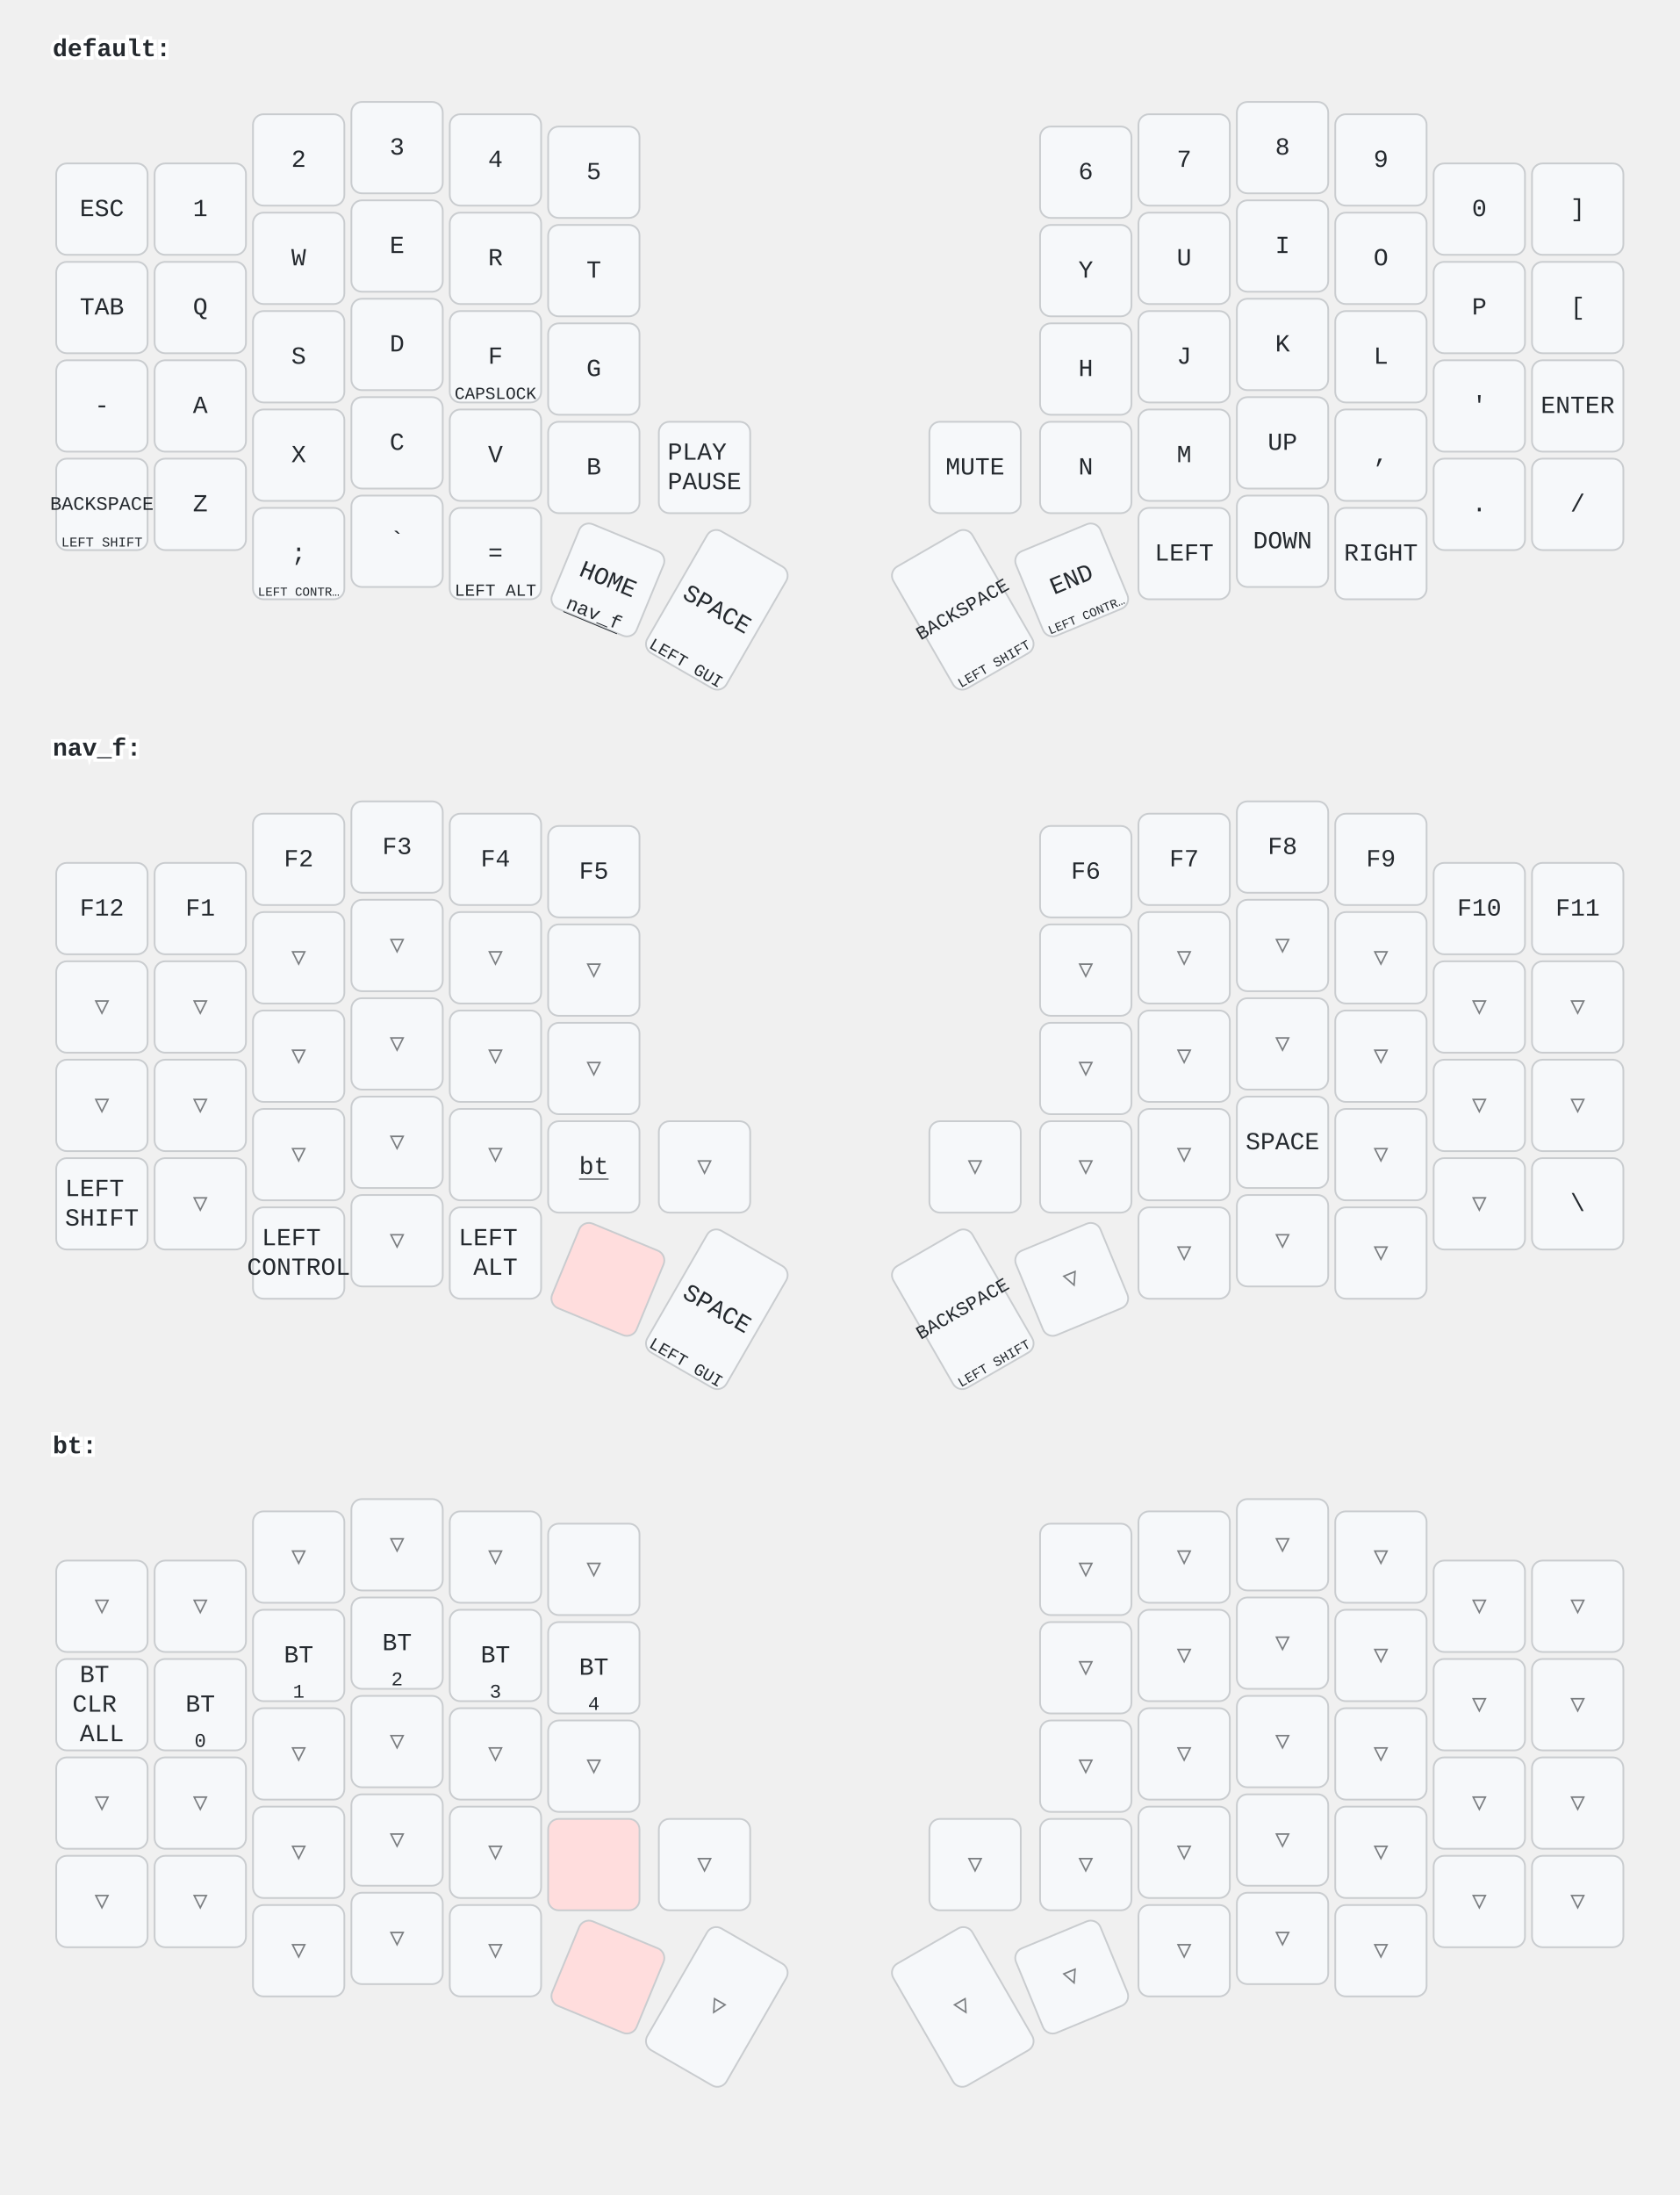
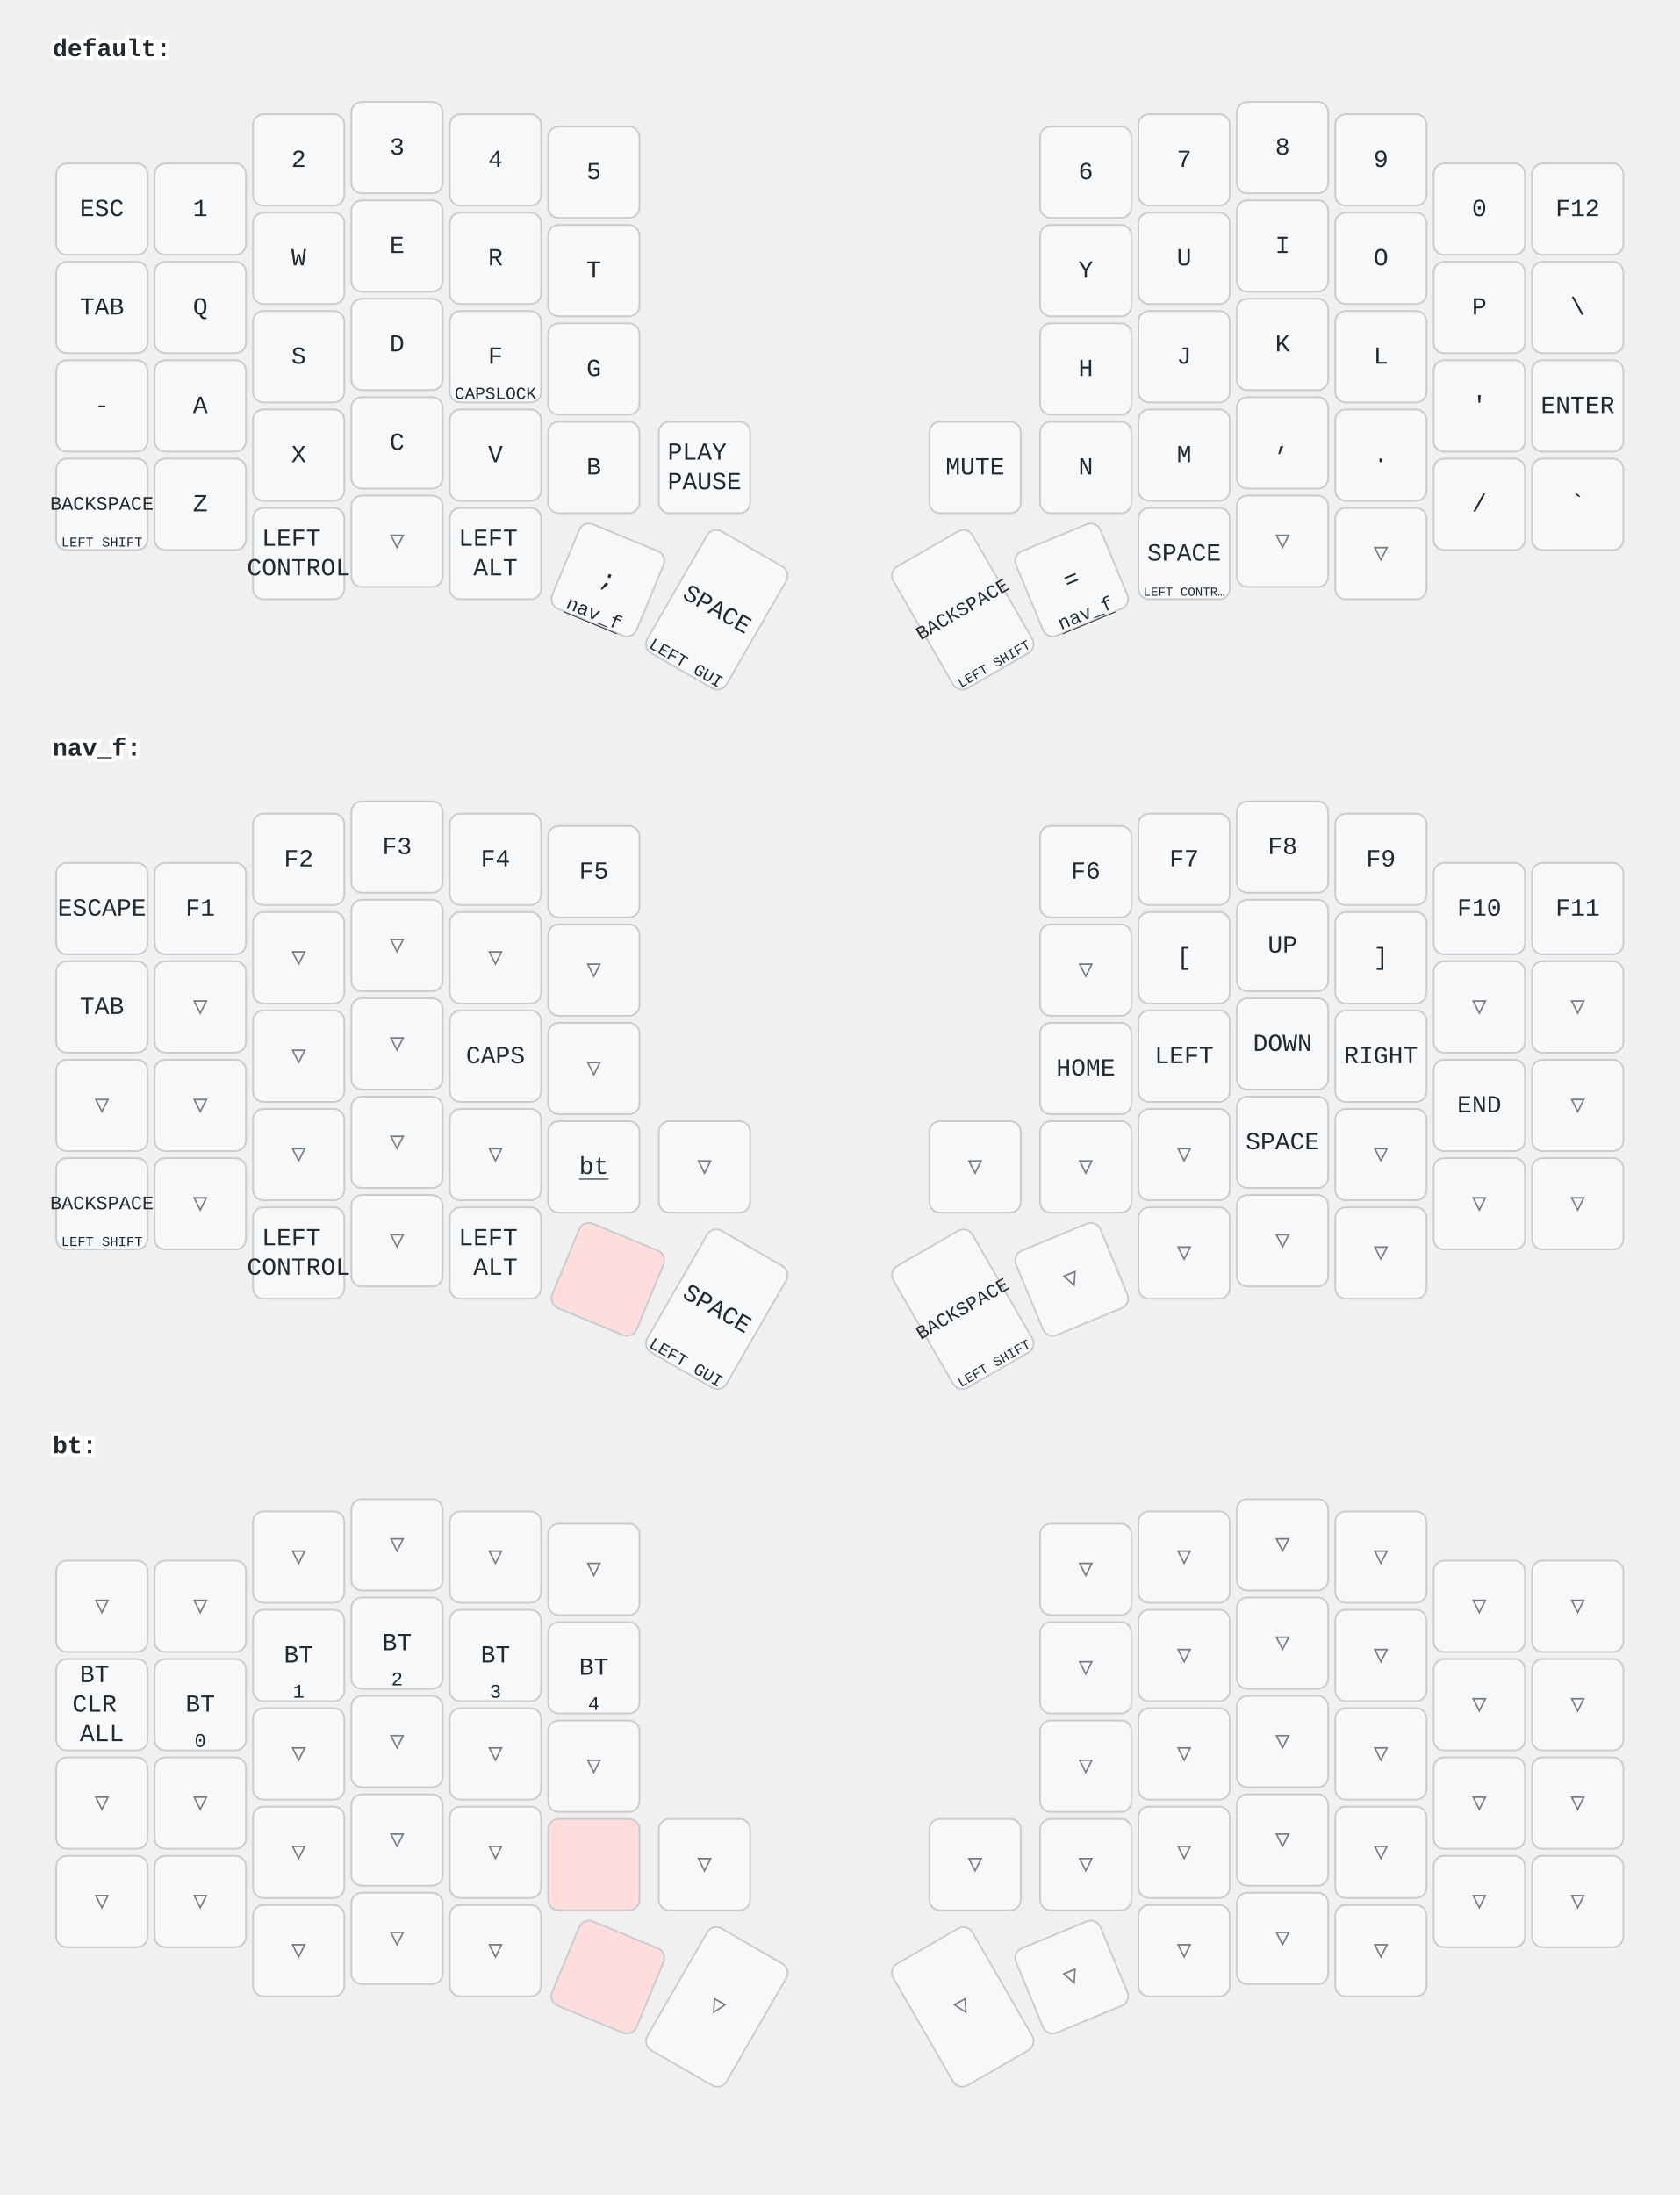
<svg xmlns="http://www.w3.org/2000/svg" width="956" height="1249" viewBox="0 0 956 1249" class="keymap">
  <style>/* inherit to force styles through use tags */
svg path {
    fill: inherit;
}

/* font and background color specifications */
svg.keymap {
    font-family: SFMono-Regular,Consolas,Liberation Mono,Menlo,monospace;
    font-size: 14px;
    font-kerning: normal;
    text-rendering: optimizeLegibility;
    fill: #24292e;
}

/* default key styling */
rect.key {
    fill: #f6f8fa;
}

rect.key, rect.combo {
    stroke: #c9cccf;
    stroke-width: 1;
}

/* default key side styling, only used is draw_key_sides is set */
rect.side {
    filter: brightness(90%);
}

/* color accent for combo boxes */
rect.combo, rect.combo-separate {
    fill: #cdf;
}

/* color accent for held keys */
rect.held, rect.combo.held {
    fill: #fdd;
}

/* color accent for ghost (optional) keys */
rect.ghost, rect.combo.ghost {
    stroke-dasharray: 4, 4;
    stroke-width: 2;
}

text {
    text-anchor: middle;
    dominant-baseline: middle;
}

/* styling for layer labels */
text.label {
    font-weight: bold;
    text-anchor: start;
    stroke: white;
    stroke-width: 4;
    paint-order: stroke;
}

/* styling for optional footer */
text.footer {
    text-anchor: end;
    dominant-baseline: auto;
    stroke: white;
    stroke-width: 4;
    paint-order: stroke;
}

/* styling for combo tap, and key non-tap label text */
text.combo, text.hold, text.shifted, text.left, text.right {
    font-size: 11px;
}

text.hold {
    text-anchor: middle;
    dominant-baseline: auto;
}

text.shifted {
    text-anchor: middle;
    dominant-baseline: hanging;
}

text.left {
    text-anchor: start;
}

text.right {
    text-anchor: end;
}

text.layer-activator {
    text-decoration: underline;
}

/* styling for hold/shifted label text in combo box */
text.combo.hold, text.combo.shifted, text.combo.left, text.combo.right {
    font-size: 8px;
}

/* lighter symbol for transparent keys */
text.trans {
    fill: #7b7e81;
}

/* styling for combo dendrons */
path.combo {
    stroke-width: 1;
    stroke: gray;
    fill: none;
}

/* Start Tabler Icons Cleanup */
/* cannot use height/width with glyphs */
.icon-tabler &gt; path {
    fill: inherit;
    stroke: inherit;
    stroke-width: 2;
}
/* hide tabler's default box */
.icon-tabler &gt; path[stroke="none"][fill="none"] {
    visibility: hidden;
}
/* End Tabler Icons Cleanup */
</style>
  <g transform="translate(30, 0)" class="layer-default">
    <text x="0" y="28" class="label" id="default">default:</text>
    <g transform="translate(0, 56)">
      <g transform="translate(28, 63)" class="key keypos-0">
        <rect rx="6" ry="6" x="-26" y="-26" width="52" height="52" class="key" />
        <text x="0" y="0" class="key tap">ESC</text>
      </g>
      <g transform="translate(84, 63)" class="key keypos-1">
        <rect rx="6" ry="6" x="-26" y="-26" width="52" height="52" class="key" />
        <text x="0" y="0" class="key tap">1</text>
      </g>
      <g transform="translate(140, 35)" class="key keypos-2">
        <rect rx="6" ry="6" x="-26" y="-26" width="52" height="52" class="key" />
        <text x="0" y="0" class="key tap">2</text>
      </g>
      <g transform="translate(196, 28)" class="key keypos-3">
        <rect rx="6" ry="6" x="-26" y="-26" width="52" height="52" class="key" />
        <text x="0" y="0" class="key tap">3</text>
      </g>
      <g transform="translate(252, 35)" class="key keypos-4">
        <rect rx="6" ry="6" x="-26" y="-26" width="52" height="52" class="key" />
        <text x="0" y="0" class="key tap">4</text>
      </g>
      <g transform="translate(308, 42)" class="key keypos-5">
        <rect rx="6" ry="6" x="-26" y="-26" width="52" height="52" class="key" />
        <text x="0" y="0" class="key tap">5</text>
      </g>
      <g transform="translate(588, 42)" class="key keypos-6">
        <rect rx="6" ry="6" x="-26" y="-26" width="52" height="52" class="key" />
        <text x="0" y="0" class="key tap">6</text>
      </g>
      <g transform="translate(644, 35)" class="key keypos-7">
        <rect rx="6" ry="6" x="-26" y="-26" width="52" height="52" class="key" />
        <text x="0" y="0" class="key tap">7</text>
      </g>
      <g transform="translate(700, 28)" class="key keypos-8">
        <rect rx="6" ry="6" x="-26" y="-26" width="52" height="52" class="key" />
        <text x="0" y="0" class="key tap">8</text>
      </g>
      <g transform="translate(756, 35)" class="key keypos-9">
        <rect rx="6" ry="6" x="-26" y="-26" width="52" height="52" class="key" />
        <text x="0" y="0" class="key tap">9</text>
      </g>
      <g transform="translate(812, 63)" class="key keypos-10">
        <rect rx="6" ry="6" x="-26" y="-26" width="52" height="52" class="key" />
        <text x="0" y="0" class="key tap">0</text>
      </g>
      <g transform="translate(868, 63)" class="key keypos-11">
        <rect rx="6" ry="6" x="-26" y="-26" width="52" height="52" class="key" />
-         <text x="0" y="0" class="key tap">]</text>
+         <text x="0" y="0" class="key tap">F12</text>
      </g>
      <g transform="translate(28, 119)" class="key keypos-12">
        <rect rx="6" ry="6" x="-26" y="-26" width="52" height="52" class="key" />
        <text x="0" y="0" class="key tap">TAB</text>
      </g>
      <g transform="translate(84, 119)" class="key keypos-13">
        <rect rx="6" ry="6" x="-26" y="-26" width="52" height="52" class="key" />
        <text x="0" y="0" class="key tap">Q</text>
      </g>
      <g transform="translate(140, 91)" class="key keypos-14">
        <rect rx="6" ry="6" x="-26" y="-26" width="52" height="52" class="key" />
        <text x="0" y="0" class="key tap">W</text>
      </g>
      <g transform="translate(196, 84)" class="key keypos-15">
        <rect rx="6" ry="6" x="-26" y="-26" width="52" height="52" class="key" />
        <text x="0" y="0" class="key tap">E</text>
      </g>
      <g transform="translate(252, 91)" class="key keypos-16">
        <rect rx="6" ry="6" x="-26" y="-26" width="52" height="52" class="key" />
        <text x="0" y="0" class="key tap">R</text>
      </g>
      <g transform="translate(308, 98)" class="key keypos-17">
        <rect rx="6" ry="6" x="-26" y="-26" width="52" height="52" class="key" />
        <text x="0" y="0" class="key tap">T</text>
      </g>
      <g transform="translate(588, 98)" class="key keypos-18">
        <rect rx="6" ry="6" x="-26" y="-26" width="52" height="52" class="key" />
        <text x="0" y="0" class="key tap">Y</text>
      </g>
      <g transform="translate(644, 91)" class="key keypos-19">
        <rect rx="6" ry="6" x="-26" y="-26" width="52" height="52" class="key" />
        <text x="0" y="0" class="key tap">U</text>
      </g>
      <g transform="translate(700, 84)" class="key keypos-20">
        <rect rx="6" ry="6" x="-26" y="-26" width="52" height="52" class="key" />
        <text x="0" y="0" class="key tap">I</text>
      </g>
      <g transform="translate(756, 91)" class="key keypos-21">
        <rect rx="6" ry="6" x="-26" y="-26" width="52" height="52" class="key" />
        <text x="0" y="0" class="key tap">O</text>
      </g>
      <g transform="translate(812, 119)" class="key keypos-22">
        <rect rx="6" ry="6" x="-26" y="-26" width="52" height="52" class="key" />
        <text x="0" y="0" class="key tap">P</text>
      </g>
      <g transform="translate(868, 119)" class="key keypos-23">
        <rect rx="6" ry="6" x="-26" y="-26" width="52" height="52" class="key" />
-         <text x="0" y="0" class="key tap">[</text>
+         <text x="0" y="0" class="key tap">\</text>
      </g>
      <g transform="translate(28, 175)" class="key keypos-24">
        <rect rx="6" ry="6" x="-26" y="-26" width="52" height="52" class="key" />
        <text x="0" y="0" class="key tap">-</text>
      </g>
      <g transform="translate(84, 175)" class="key keypos-25">
        <rect rx="6" ry="6" x="-26" y="-26" width="52" height="52" class="key" />
        <text x="0" y="0" class="key tap">A</text>
      </g>
      <g transform="translate(140, 147)" class="key keypos-26">
        <rect rx="6" ry="6" x="-26" y="-26" width="52" height="52" class="key" />
        <text x="0" y="0" class="key tap">S</text>
      </g>
      <g transform="translate(196, 140)" class="key keypos-27">
        <rect rx="6" ry="6" x="-26" y="-26" width="52" height="52" class="key" />
        <text x="0" y="0" class="key tap">D</text>
      </g>
      <g transform="translate(252, 147)" class="key keypos-28">
        <rect rx="6" ry="6" x="-26" y="-26" width="52" height="52" class="key" />
        <text x="0" y="0" class="key tap">F</text>
        <text x="0" y="24" class="key hold">
          <tspan style="font-size: 88%">CAPSLOCK</tspan>
        </text>
      </g>
      <g transform="translate(308, 154)" class="key keypos-29">
        <rect rx="6" ry="6" x="-26" y="-26" width="52" height="52" class="key" />
        <text x="0" y="0" class="key tap">G</text>
      </g>
      <g transform="translate(588, 154)" class="key keypos-30">
        <rect rx="6" ry="6" x="-26" y="-26" width="52" height="52" class="key" />
        <text x="0" y="0" class="key tap">H</text>
      </g>
      <g transform="translate(644, 147)" class="key keypos-31">
        <rect rx="6" ry="6" x="-26" y="-26" width="52" height="52" class="key" />
        <text x="0" y="0" class="key tap">J</text>
      </g>
      <g transform="translate(700, 140)" class="key keypos-32">
        <rect rx="6" ry="6" x="-26" y="-26" width="52" height="52" class="key" />
        <text x="0" y="0" class="key tap">K</text>
      </g>
      <g transform="translate(756, 147)" class="key keypos-33">
        <rect rx="6" ry="6" x="-26" y="-26" width="52" height="52" class="key" />
        <text x="0" y="0" class="key tap">L</text>
      </g>
      <g transform="translate(812, 175)" class="key keypos-34">
        <rect rx="6" ry="6" x="-26" y="-26" width="52" height="52" class="key" />
        <text x="0" y="0" class="key tap">'</text>
      </g>
      <g transform="translate(868, 175)" class="key keypos-35">
        <rect rx="6" ry="6" x="-26" y="-26" width="52" height="52" class="key" />
        <text x="0" y="0" class="key tap">ENTER</text>
      </g>
      <g transform="translate(28, 231)" class="key keypos-36">
        <rect rx="6" ry="6" x="-26" y="-26" width="52" height="52" class="key" />
        <text x="0" y="0" class="key tap">
          <tspan style="font-size: 78%">BACKSPACE</tspan>
        </text>
        <text x="0" y="24" class="key hold">
          <tspan style="font-size: 70%">LEFT SHIFT</tspan>
        </text>
      </g>
      <g transform="translate(84, 231)" class="key keypos-37">
        <rect rx="6" ry="6" x="-26" y="-26" width="52" height="52" class="key" />
        <text x="0" y="0" class="key tap">Z</text>
      </g>
      <g transform="translate(140, 203)" class="key keypos-38">
        <rect rx="6" ry="6" x="-26" y="-26" width="52" height="52" class="key" />
        <text x="0" y="0" class="key tap">X</text>
      </g>
      <g transform="translate(196, 196)" class="key keypos-39">
        <rect rx="6" ry="6" x="-26" y="-26" width="52" height="52" class="key" />
        <text x="0" y="0" class="key tap">C</text>
      </g>
      <g transform="translate(252, 203)" class="key keypos-40">
        <rect rx="6" ry="6" x="-26" y="-26" width="52" height="52" class="key" />
        <text x="0" y="0" class="key tap">V</text>
      </g>
      <g transform="translate(308, 210)" class="key keypos-41">
        <rect rx="6" ry="6" x="-26" y="-26" width="52" height="52" class="key" />
        <text x="0" y="0" class="key tap">B</text>
      </g>
      <g transform="translate(371, 210)" class="key keypos-42">
        <rect rx="6" ry="6" x="-26" y="-26" width="52" height="52" class="key" />
        <text x="0" y="0" class="key tap">
          <tspan x="0" dy="-0.6em">PLAY</tspan>
          <tspan x="0" dy="1.2em">PAUSE</tspan>
        </text>
      </g>
      <g transform="translate(525, 210)" class="key keypos-43">
        <rect rx="6" ry="6" x="-26" y="-26" width="52" height="52" class="key" />
        <text x="0" y="0" class="key tap">MUTE</text>
      </g>
      <g transform="translate(588, 210)" class="key keypos-44">
        <rect rx="6" ry="6" x="-26" y="-26" width="52" height="52" class="key" />
        <text x="0" y="0" class="key tap">N</text>
      </g>
      <g transform="translate(644, 203)" class="key keypos-45">
        <rect rx="6" ry="6" x="-26" y="-26" width="52" height="52" class="key" />
        <text x="0" y="0" class="key tap">M</text>
      </g>
      <g transform="translate(700, 196)" class="key keypos-46">
        <rect rx="6" ry="6" x="-26" y="-26" width="52" height="52" class="key" />
-         <text x="0" y="0" class="key tap">UP</text>
+         <text x="0" y="0" class="key tap">,</text>
      </g>
      <g transform="translate(756, 203)" class="key keypos-47">
        <rect rx="6" ry="6" x="-26" y="-26" width="52" height="52" class="key" />
-         <text x="0" y="0" class="key tap">,</text>
+         <text x="0" y="0" class="key tap">.</text>
      </g>
      <g transform="translate(812, 231)" class="key keypos-48">
        <rect rx="6" ry="6" x="-26" y="-26" width="52" height="52" class="key" />
-         <text x="0" y="0" class="key tap">.</text>
+         <text x="0" y="0" class="key tap">/</text>
      </g>
      <g transform="translate(868, 231)" class="key keypos-49">
        <rect rx="6" ry="6" x="-26" y="-26" width="52" height="52" class="key" />
-         <text x="0" y="0" class="key tap">/</text>
+         <text x="0" y="0" class="key tap">`</text>
      </g>
      <g transform="translate(140, 259)" class="key keypos-50">
        <rect rx="6" ry="6" x="-26" y="-26" width="52" height="52" class="key" />
+         <text x="0" y="0" class="key tap">
+           <tspan x="0" dy="-0.6em">LEFT</tspan>
+           <tspan x="0" dy="1.2em">CONTROL</tspan>
+         </text>
+       </g>
+       <g transform="translate(196, 252)" class="key trans keypos-51">
+         <rect rx="6" ry="6" x="-26" y="-26" width="52" height="52" class="key trans" />
+         <text x="0" y="0" class="key trans tap">▽</text>
+       </g>
+       <g transform="translate(252, 259)" class="key keypos-52">
+         <rect rx="6" ry="6" x="-26" y="-26" width="52" height="52" class="key" />
+         <text x="0" y="0" class="key tap">
+           <tspan x="0" dy="-0.6em">LEFT</tspan>
+           <tspan x="0" dy="1.2em">ALT</tspan>
+         </text>
+       </g>
+       <g transform="translate(316, 274) rotate(22.5)" class="key keypos-53">
+         <rect rx="6" ry="6" x="-26" y="-26" width="52" height="52" class="key" />
        <text x="0" y="0" class="key tap">;</text>
-         <text x="0" y="24" class="key hold">
-           <tspan style="font-size: 64%">LEFT CONTR…</tspan>
-         </text>
-       </g>
-       <g transform="translate(196, 252)" class="key keypos-51">
-         <rect rx="6" ry="6" x="-26" y="-26" width="52" height="52" class="key" />
-         <text x="0" y="0" class="key tap">`</text>
-       </g>
-       <g transform="translate(252, 259)" class="key keypos-52">
-         <rect rx="6" ry="6" x="-26" y="-26" width="52" height="52" class="key" />
-         <text x="0" y="0" class="key tap">=</text>
-         <text x="0" y="24" class="key hold">
-           <tspan style="font-size: 88%">LEFT ALT</tspan>
-         </text>
-       </g>
-       <g transform="translate(316, 274) rotate(22.5)" class="key keypos-53">
-         <rect rx="6" ry="6" x="-26" y="-26" width="52" height="52" class="key" />
-         <text x="0" y="0" class="key tap">HOME</text>
        <a href="#nav_f">
          <text x="0" y="24" class="key hold layer-activator">nav_f</text>
        </a>
      </g>
      <g transform="translate(378, 291) rotate(30.0)" class="key keypos-54">
        <rect rx="6" ry="6" x="-26" y="-40" width="52" height="80" class="key" />
        <text x="0" y="0" class="key tap">SPACE</text>
        <text x="0" y="38" class="key hold">
          <tspan style="font-size: 88%">LEFT GUI</tspan>
        </text>
      </g>
      <g transform="translate(518, 291) rotate(-30.0)" class="key keypos-55">
        <rect rx="6" ry="6" x="-26" y="-40" width="52" height="80" class="key" />
        <text x="0" y="0" class="key tap">
          <tspan style="font-size: 78%">BACKSPACE</tspan>
        </text>
        <text x="0" y="38" class="key hold">
          <tspan style="font-size: 70%">LEFT SHIFT</tspan>
        </text>
      </g>
      <g transform="translate(580, 274) rotate(-22.5)" class="key keypos-56">
        <rect rx="6" ry="6" x="-26" y="-26" width="52" height="52" class="key" />
-         <text x="0" y="0" class="key tap">END</text>
+         <text x="0" y="0" class="key tap">=</text>
+         <a href="#nav_f">
+           <text x="0" y="24" class="key hold layer-activator">nav_f</text>
+         </a>
+       </g>
+       <g transform="translate(644, 259)" class="key keypos-57">
+         <rect rx="6" ry="6" x="-26" y="-26" width="52" height="52" class="key" />
+         <text x="0" y="0" class="key tap">SPACE</text>
        <text x="0" y="24" class="key hold">
          <tspan style="font-size: 64%">LEFT CONTR…</tspan>
        </text>
      </g>
-       <g transform="translate(644, 259)" class="key keypos-57">
-         <rect rx="6" ry="6" x="-26" y="-26" width="52" height="52" class="key" />
-         <text x="0" y="0" class="key tap">LEFT</text>
-       </g>
-       <g transform="translate(700, 252)" class="key keypos-58">
-         <rect rx="6" ry="6" x="-26" y="-26" width="52" height="52" class="key" />
-         <text x="0" y="0" class="key tap">DOWN</text>
-       </g>
-       <g transform="translate(756, 259)" class="key keypos-59">
-         <rect rx="6" ry="6" x="-26" y="-26" width="52" height="52" class="key" />
-         <text x="0" y="0" class="key tap">RIGHT</text>
+       <g transform="translate(700, 252)" class="key trans keypos-58">
+         <rect rx="6" ry="6" x="-26" y="-26" width="52" height="52" class="key trans" />
+         <text x="0" y="0" class="key trans tap">▽</text>
+       </g>
+       <g transform="translate(756, 259)" class="key trans keypos-59">
+         <rect rx="6" ry="6" x="-26" y="-26" width="52" height="52" class="key trans" />
+         <text x="0" y="0" class="key trans tap">▽</text>
      </g>
    </g>
  </g>
  <g transform="translate(30, 398)" class="layer-nav_f">
    <text x="0" y="28" class="label" id="nav_f">nav_f:</text>
    <g transform="translate(0, 56)">
      <g transform="translate(28, 63)" class="key keypos-0">
        <rect rx="6" ry="6" x="-26" y="-26" width="52" height="52" class="key" />
-         <text x="0" y="0" class="key tap">F12</text>
+         <text x="0" y="0" class="key tap">ESCAPE</text>
      </g>
      <g transform="translate(84, 63)" class="key keypos-1">
        <rect rx="6" ry="6" x="-26" y="-26" width="52" height="52" class="key" />
        <text x="0" y="0" class="key tap">F1</text>
      </g>
      <g transform="translate(140, 35)" class="key keypos-2">
        <rect rx="6" ry="6" x="-26" y="-26" width="52" height="52" class="key" />
        <text x="0" y="0" class="key tap">F2</text>
      </g>
      <g transform="translate(196, 28)" class="key keypos-3">
        <rect rx="6" ry="6" x="-26" y="-26" width="52" height="52" class="key" />
        <text x="0" y="0" class="key tap">F3</text>
      </g>
      <g transform="translate(252, 35)" class="key keypos-4">
        <rect rx="6" ry="6" x="-26" y="-26" width="52" height="52" class="key" />
        <text x="0" y="0" class="key tap">F4</text>
      </g>
      <g transform="translate(308, 42)" class="key keypos-5">
        <rect rx="6" ry="6" x="-26" y="-26" width="52" height="52" class="key" />
        <text x="0" y="0" class="key tap">F5</text>
      </g>
      <g transform="translate(588, 42)" class="key keypos-6">
        <rect rx="6" ry="6" x="-26" y="-26" width="52" height="52" class="key" />
        <text x="0" y="0" class="key tap">F6</text>
      </g>
      <g transform="translate(644, 35)" class="key keypos-7">
        <rect rx="6" ry="6" x="-26" y="-26" width="52" height="52" class="key" />
        <text x="0" y="0" class="key tap">F7</text>
      </g>
      <g transform="translate(700, 28)" class="key keypos-8">
        <rect rx="6" ry="6" x="-26" y="-26" width="52" height="52" class="key" />
        <text x="0" y="0" class="key tap">F8</text>
      </g>
      <g transform="translate(756, 35)" class="key keypos-9">
        <rect rx="6" ry="6" x="-26" y="-26" width="52" height="52" class="key" />
        <text x="0" y="0" class="key tap">F9</text>
      </g>
      <g transform="translate(812, 63)" class="key keypos-10">
        <rect rx="6" ry="6" x="-26" y="-26" width="52" height="52" class="key" />
        <text x="0" y="0" class="key tap">F10</text>
      </g>
      <g transform="translate(868, 63)" class="key keypos-11">
        <rect rx="6" ry="6" x="-26" y="-26" width="52" height="52" class="key" />
        <text x="0" y="0" class="key tap">F11</text>
      </g>
-       <g transform="translate(28, 119)" class="key trans keypos-12">
-         <rect rx="6" ry="6" x="-26" y="-26" width="52" height="52" class="key trans" />
-         <text x="0" y="0" class="key trans tap">▽</text>
+       <g transform="translate(28, 119)" class="key keypos-12">
+         <rect rx="6" ry="6" x="-26" y="-26" width="52" height="52" class="key" />
+         <text x="0" y="0" class="key tap">TAB</text>
      </g>
      <g transform="translate(84, 119)" class="key trans keypos-13">
        <rect rx="6" ry="6" x="-26" y="-26" width="52" height="52" class="key trans" />
        <text x="0" y="0" class="key trans tap">▽</text>
      </g>
      <g transform="translate(140, 91)" class="key trans keypos-14">
        <rect rx="6" ry="6" x="-26" y="-26" width="52" height="52" class="key trans" />
        <text x="0" y="0" class="key trans tap">▽</text>
      </g>
      <g transform="translate(196, 84)" class="key trans keypos-15">
        <rect rx="6" ry="6" x="-26" y="-26" width="52" height="52" class="key trans" />
        <text x="0" y="0" class="key trans tap">▽</text>
      </g>
      <g transform="translate(252, 91)" class="key trans keypos-16">
        <rect rx="6" ry="6" x="-26" y="-26" width="52" height="52" class="key trans" />
        <text x="0" y="0" class="key trans tap">▽</text>
      </g>
      <g transform="translate(308, 98)" class="key trans keypos-17">
        <rect rx="6" ry="6" x="-26" y="-26" width="52" height="52" class="key trans" />
        <text x="0" y="0" class="key trans tap">▽</text>
      </g>
      <g transform="translate(588, 98)" class="key trans keypos-18">
        <rect rx="6" ry="6" x="-26" y="-26" width="52" height="52" class="key trans" />
        <text x="0" y="0" class="key trans tap">▽</text>
      </g>
-       <g transform="translate(644, 91)" class="key trans keypos-19">
-         <rect rx="6" ry="6" x="-26" y="-26" width="52" height="52" class="key trans" />
-         <text x="0" y="0" class="key trans tap">▽</text>
-       </g>
-       <g transform="translate(700, 84)" class="key trans keypos-20">
-         <rect rx="6" ry="6" x="-26" y="-26" width="52" height="52" class="key trans" />
-         <text x="0" y="0" class="key trans tap">▽</text>
-       </g>
-       <g transform="translate(756, 91)" class="key trans keypos-21">
-         <rect rx="6" ry="6" x="-26" y="-26" width="52" height="52" class="key trans" />
-         <text x="0" y="0" class="key trans tap">▽</text>
+       <g transform="translate(644, 91)" class="key keypos-19">
+         <rect rx="6" ry="6" x="-26" y="-26" width="52" height="52" class="key" />
+         <text x="0" y="0" class="key tap">[</text>
+       </g>
+       <g transform="translate(700, 84)" class="key keypos-20">
+         <rect rx="6" ry="6" x="-26" y="-26" width="52" height="52" class="key" />
+         <text x="0" y="0" class="key tap">UP</text>
+       </g>
+       <g transform="translate(756, 91)" class="key keypos-21">
+         <rect rx="6" ry="6" x="-26" y="-26" width="52" height="52" class="key" />
+         <text x="0" y="0" class="key tap">]</text>
      </g>
      <g transform="translate(812, 119)" class="key trans keypos-22">
        <rect rx="6" ry="6" x="-26" y="-26" width="52" height="52" class="key trans" />
        <text x="0" y="0" class="key trans tap">▽</text>
      </g>
      <g transform="translate(868, 119)" class="key trans keypos-23">
        <rect rx="6" ry="6" x="-26" y="-26" width="52" height="52" class="key trans" />
        <text x="0" y="0" class="key trans tap">▽</text>
      </g>
      <g transform="translate(28, 175)" class="key trans keypos-24">
        <rect rx="6" ry="6" x="-26" y="-26" width="52" height="52" class="key trans" />
        <text x="0" y="0" class="key trans tap">▽</text>
      </g>
      <g transform="translate(84, 175)" class="key trans keypos-25">
        <rect rx="6" ry="6" x="-26" y="-26" width="52" height="52" class="key trans" />
        <text x="0" y="0" class="key trans tap">▽</text>
      </g>
      <g transform="translate(140, 147)" class="key trans keypos-26">
        <rect rx="6" ry="6" x="-26" y="-26" width="52" height="52" class="key trans" />
        <text x="0" y="0" class="key trans tap">▽</text>
      </g>
      <g transform="translate(196, 140)" class="key trans keypos-27">
        <rect rx="6" ry="6" x="-26" y="-26" width="52" height="52" class="key trans" />
        <text x="0" y="0" class="key trans tap">▽</text>
      </g>
-       <g transform="translate(252, 147)" class="key trans keypos-28">
-         <rect rx="6" ry="6" x="-26" y="-26" width="52" height="52" class="key trans" />
-         <text x="0" y="0" class="key trans tap">▽</text>
+       <g transform="translate(252, 147)" class="key keypos-28">
+         <rect rx="6" ry="6" x="-26" y="-26" width="52" height="52" class="key" />
+         <text x="0" y="0" class="key tap">CAPS</text>
      </g>
      <g transform="translate(308, 154)" class="key trans keypos-29">
        <rect rx="6" ry="6" x="-26" y="-26" width="52" height="52" class="key trans" />
        <text x="0" y="0" class="key trans tap">▽</text>
      </g>
-       <g transform="translate(588, 154)" class="key trans keypos-30">
-         <rect rx="6" ry="6" x="-26" y="-26" width="52" height="52" class="key trans" />
-         <text x="0" y="0" class="key trans tap">▽</text>
-       </g>
-       <g transform="translate(644, 147)" class="key trans keypos-31">
-         <rect rx="6" ry="6" x="-26" y="-26" width="52" height="52" class="key trans" />
-         <text x="0" y="0" class="key trans tap">▽</text>
-       </g>
-       <g transform="translate(700, 140)" class="key trans keypos-32">
-         <rect rx="6" ry="6" x="-26" y="-26" width="52" height="52" class="key trans" />
-         <text x="0" y="0" class="key trans tap">▽</text>
-       </g>
-       <g transform="translate(756, 147)" class="key trans keypos-33">
-         <rect rx="6" ry="6" x="-26" y="-26" width="52" height="52" class="key trans" />
-         <text x="0" y="0" class="key trans tap">▽</text>
-       </g>
-       <g transform="translate(812, 175)" class="key trans keypos-34">
-         <rect rx="6" ry="6" x="-26" y="-26" width="52" height="52" class="key trans" />
-         <text x="0" y="0" class="key trans tap">▽</text>
+       <g transform="translate(588, 154)" class="key keypos-30">
+         <rect rx="6" ry="6" x="-26" y="-26" width="52" height="52" class="key" />
+         <text x="0" y="0" class="key tap">HOME</text>
+       </g>
+       <g transform="translate(644, 147)" class="key keypos-31">
+         <rect rx="6" ry="6" x="-26" y="-26" width="52" height="52" class="key" />
+         <text x="0" y="0" class="key tap">LEFT</text>
+       </g>
+       <g transform="translate(700, 140)" class="key keypos-32">
+         <rect rx="6" ry="6" x="-26" y="-26" width="52" height="52" class="key" />
+         <text x="0" y="0" class="key tap">DOWN</text>
+       </g>
+       <g transform="translate(756, 147)" class="key keypos-33">
+         <rect rx="6" ry="6" x="-26" y="-26" width="52" height="52" class="key" />
+         <text x="0" y="0" class="key tap">RIGHT</text>
+       </g>
+       <g transform="translate(812, 175)" class="key keypos-34">
+         <rect rx="6" ry="6" x="-26" y="-26" width="52" height="52" class="key" />
+         <text x="0" y="0" class="key tap">END</text>
      </g>
      <g transform="translate(868, 175)" class="key trans keypos-35">
        <rect rx="6" ry="6" x="-26" y="-26" width="52" height="52" class="key trans" />
        <text x="0" y="0" class="key trans tap">▽</text>
      </g>
      <g transform="translate(28, 231)" class="key keypos-36">
        <rect rx="6" ry="6" x="-26" y="-26" width="52" height="52" class="key" />
        <text x="0" y="0" class="key tap">
-           <tspan x="0" dy="-0.6em">LEFT</tspan>
-           <tspan x="0" dy="1.2em">SHIFT</tspan>
+           <tspan style="font-size: 78%">BACKSPACE</tspan>
+         </text>
+         <text x="0" y="24" class="key hold">
+           <tspan style="font-size: 70%">LEFT SHIFT</tspan>
        </text>
      </g>
      <g transform="translate(84, 231)" class="key trans keypos-37">
        <rect rx="6" ry="6" x="-26" y="-26" width="52" height="52" class="key trans" />
        <text x="0" y="0" class="key trans tap">▽</text>
      </g>
      <g transform="translate(140, 203)" class="key trans keypos-38">
        <rect rx="6" ry="6" x="-26" y="-26" width="52" height="52" class="key trans" />
        <text x="0" y="0" class="key trans tap">▽</text>
      </g>
      <g transform="translate(196, 196)" class="key trans keypos-39">
        <rect rx="6" ry="6" x="-26" y="-26" width="52" height="52" class="key trans" />
        <text x="0" y="0" class="key trans tap">▽</text>
      </g>
      <g transform="translate(252, 203)" class="key trans keypos-40">
        <rect rx="6" ry="6" x="-26" y="-26" width="52" height="52" class="key trans" />
        <text x="0" y="0" class="key trans tap">▽</text>
      </g>
      <g transform="translate(308, 210)" class="key keypos-41">
        <rect rx="6" ry="6" x="-26" y="-26" width="52" height="52" class="key" />
        <a href="#bt">
          <text x="0" y="0" class="key tap layer-activator">bt</text>
        </a>
      </g>
      <g transform="translate(371, 210)" class="key trans keypos-42">
        <rect rx="6" ry="6" x="-26" y="-26" width="52" height="52" class="key trans" />
        <text x="0" y="0" class="key trans tap">▽</text>
      </g>
      <g transform="translate(525, 210)" class="key trans keypos-43">
        <rect rx="6" ry="6" x="-26" y="-26" width="52" height="52" class="key trans" />
        <text x="0" y="0" class="key trans tap">▽</text>
      </g>
      <g transform="translate(588, 210)" class="key trans keypos-44">
        <rect rx="6" ry="6" x="-26" y="-26" width="52" height="52" class="key trans" />
        <text x="0" y="0" class="key trans tap">▽</text>
      </g>
      <g transform="translate(644, 203)" class="key trans keypos-45">
        <rect rx="6" ry="6" x="-26" y="-26" width="52" height="52" class="key trans" />
        <text x="0" y="0" class="key trans tap">▽</text>
      </g>
      <g transform="translate(700, 196)" class="key keypos-46">
        <rect rx="6" ry="6" x="-26" y="-26" width="52" height="52" class="key" />
        <text x="0" y="0" class="key tap">SPACE</text>
      </g>
      <g transform="translate(756, 203)" class="key trans keypos-47">
        <rect rx="6" ry="6" x="-26" y="-26" width="52" height="52" class="key trans" />
        <text x="0" y="0" class="key trans tap">▽</text>
      </g>
      <g transform="translate(812, 231)" class="key trans keypos-48">
        <rect rx="6" ry="6" x="-26" y="-26" width="52" height="52" class="key trans" />
        <text x="0" y="0" class="key trans tap">▽</text>
      </g>
-       <g transform="translate(868, 231)" class="key keypos-49">
-         <rect rx="6" ry="6" x="-26" y="-26" width="52" height="52" class="key" />
-         <text x="0" y="0" class="key tap">\</text>
+       <g transform="translate(868, 231)" class="key trans keypos-49">
+         <rect rx="6" ry="6" x="-26" y="-26" width="52" height="52" class="key trans" />
+         <text x="0" y="0" class="key trans tap">▽</text>
      </g>
      <g transform="translate(140, 259)" class="key keypos-50">
        <rect rx="6" ry="6" x="-26" y="-26" width="52" height="52" class="key" />
        <text x="0" y="0" class="key tap">
          <tspan x="0" dy="-0.6em">LEFT</tspan>
          <tspan x="0" dy="1.2em">CONTROL</tspan>
        </text>
      </g>
      <g transform="translate(196, 252)" class="key trans keypos-51">
        <rect rx="6" ry="6" x="-26" y="-26" width="52" height="52" class="key trans" />
        <text x="0" y="0" class="key trans tap">▽</text>
      </g>
      <g transform="translate(252, 259)" class="key keypos-52">
        <rect rx="6" ry="6" x="-26" y="-26" width="52" height="52" class="key" />
        <text x="0" y="0" class="key tap">
          <tspan x="0" dy="-0.6em">LEFT</tspan>
          <tspan x="0" dy="1.2em">ALT</tspan>
        </text>
      </g>
      <g transform="translate(316, 274) rotate(22.5)" class="key held keypos-53">
        <rect rx="6" ry="6" x="-26" y="-26" width="52" height="52" class="key held" />
      </g>
      <g transform="translate(378, 291) rotate(30.0)" class="key keypos-54">
        <rect rx="6" ry="6" x="-26" y="-40" width="52" height="80" class="key" />
        <text x="0" y="0" class="key tap">SPACE</text>
        <text x="0" y="38" class="key hold">
          <tspan style="font-size: 88%">LEFT GUI</tspan>
        </text>
      </g>
      <g transform="translate(518, 291) rotate(-30.0)" class="key keypos-55">
        <rect rx="6" ry="6" x="-26" y="-40" width="52" height="80" class="key" />
        <text x="0" y="0" class="key tap">
          <tspan style="font-size: 78%">BACKSPACE</tspan>
        </text>
        <text x="0" y="38" class="key hold">
          <tspan style="font-size: 70%">LEFT SHIFT</tspan>
        </text>
      </g>
      <g transform="translate(580, 274) rotate(-22.5)" class="key trans keypos-56">
        <rect rx="6" ry="6" x="-26" y="-26" width="52" height="52" class="key trans" />
        <text x="0" y="0" class="key trans tap">▽</text>
      </g>
      <g transform="translate(644, 259)" class="key trans keypos-57">
        <rect rx="6" ry="6" x="-26" y="-26" width="52" height="52" class="key trans" />
        <text x="0" y="0" class="key trans tap">▽</text>
      </g>
      <g transform="translate(700, 252)" class="key trans keypos-58">
        <rect rx="6" ry="6" x="-26" y="-26" width="52" height="52" class="key trans" />
        <text x="0" y="0" class="key trans tap">▽</text>
      </g>
      <g transform="translate(756, 259)" class="key trans keypos-59">
        <rect rx="6" ry="6" x="-26" y="-26" width="52" height="52" class="key trans" />
        <text x="0" y="0" class="key trans tap">▽</text>
      </g>
    </g>
  </g>
  <g transform="translate(30, 795)" class="layer-bt">
    <text x="0" y="28" class="label" id="bt">bt:</text>
    <g transform="translate(0, 56)">
      <g transform="translate(28, 63)" class="key trans keypos-0">
        <rect rx="6" ry="6" x="-26" y="-26" width="52" height="52" class="key trans" />
        <text x="0" y="0" class="key trans tap">▽</text>
      </g>
      <g transform="translate(84, 63)" class="key trans keypos-1">
        <rect rx="6" ry="6" x="-26" y="-26" width="52" height="52" class="key trans" />
        <text x="0" y="0" class="key trans tap">▽</text>
      </g>
      <g transform="translate(140, 35)" class="key trans keypos-2">
        <rect rx="6" ry="6" x="-26" y="-26" width="52" height="52" class="key trans" />
        <text x="0" y="0" class="key trans tap">▽</text>
      </g>
      <g transform="translate(196, 28)" class="key trans keypos-3">
        <rect rx="6" ry="6" x="-26" y="-26" width="52" height="52" class="key trans" />
        <text x="0" y="0" class="key trans tap">▽</text>
      </g>
      <g transform="translate(252, 35)" class="key trans keypos-4">
        <rect rx="6" ry="6" x="-26" y="-26" width="52" height="52" class="key trans" />
        <text x="0" y="0" class="key trans tap">▽</text>
      </g>
      <g transform="translate(308, 42)" class="key trans keypos-5">
        <rect rx="6" ry="6" x="-26" y="-26" width="52" height="52" class="key trans" />
        <text x="0" y="0" class="key trans tap">▽</text>
      </g>
      <g transform="translate(588, 42)" class="key trans keypos-6">
        <rect rx="6" ry="6" x="-26" y="-26" width="52" height="52" class="key trans" />
        <text x="0" y="0" class="key trans tap">▽</text>
      </g>
      <g transform="translate(644, 35)" class="key trans keypos-7">
        <rect rx="6" ry="6" x="-26" y="-26" width="52" height="52" class="key trans" />
        <text x="0" y="0" class="key trans tap">▽</text>
      </g>
      <g transform="translate(700, 28)" class="key trans keypos-8">
        <rect rx="6" ry="6" x="-26" y="-26" width="52" height="52" class="key trans" />
        <text x="0" y="0" class="key trans tap">▽</text>
      </g>
      <g transform="translate(756, 35)" class="key trans keypos-9">
        <rect rx="6" ry="6" x="-26" y="-26" width="52" height="52" class="key trans" />
        <text x="0" y="0" class="key trans tap">▽</text>
      </g>
      <g transform="translate(812, 63)" class="key trans keypos-10">
        <rect rx="6" ry="6" x="-26" y="-26" width="52" height="52" class="key trans" />
        <text x="0" y="0" class="key trans tap">▽</text>
      </g>
      <g transform="translate(868, 63)" class="key trans keypos-11">
        <rect rx="6" ry="6" x="-26" y="-26" width="52" height="52" class="key trans" />
        <text x="0" y="0" class="key trans tap">▽</text>
      </g>
      <g transform="translate(28, 119)" class="key keypos-12">
        <rect rx="6" ry="6" x="-26" y="-26" width="52" height="52" class="key" />
        <text x="0" y="0" class="key tap">
          <tspan x="0" dy="-1.2em">BT</tspan>
          <tspan x="0" dy="1.2em">CLR</tspan>
          <tspan x="0" dy="1.2em">ALL</tspan>
        </text>
      </g>
      <g transform="translate(84, 119)" class="key keypos-13">
        <rect rx="6" ry="6" x="-26" y="-26" width="52" height="52" class="key" />
        <text x="0" y="0" class="key tap">BT</text>
        <text x="0" y="24" class="key hold">0</text>
      </g>
      <g transform="translate(140, 91)" class="key keypos-14">
        <rect rx="6" ry="6" x="-26" y="-26" width="52" height="52" class="key" />
        <text x="0" y="0" class="key tap">BT</text>
        <text x="0" y="24" class="key hold">1</text>
      </g>
      <g transform="translate(196, 84)" class="key keypos-15">
        <rect rx="6" ry="6" x="-26" y="-26" width="52" height="52" class="key" />
        <text x="0" y="0" class="key tap">BT</text>
        <text x="0" y="24" class="key hold">2</text>
      </g>
      <g transform="translate(252, 91)" class="key keypos-16">
        <rect rx="6" ry="6" x="-26" y="-26" width="52" height="52" class="key" />
        <text x="0" y="0" class="key tap">BT</text>
        <text x="0" y="24" class="key hold">3</text>
      </g>
      <g transform="translate(308, 98)" class="key keypos-17">
        <rect rx="6" ry="6" x="-26" y="-26" width="52" height="52" class="key" />
        <text x="0" y="0" class="key tap">BT</text>
        <text x="0" y="24" class="key hold">4</text>
      </g>
      <g transform="translate(588, 98)" class="key trans keypos-18">
        <rect rx="6" ry="6" x="-26" y="-26" width="52" height="52" class="key trans" />
        <text x="0" y="0" class="key trans tap">▽</text>
      </g>
      <g transform="translate(644, 91)" class="key trans keypos-19">
        <rect rx="6" ry="6" x="-26" y="-26" width="52" height="52" class="key trans" />
        <text x="0" y="0" class="key trans tap">▽</text>
      </g>
      <g transform="translate(700, 84)" class="key trans keypos-20">
        <rect rx="6" ry="6" x="-26" y="-26" width="52" height="52" class="key trans" />
        <text x="0" y="0" class="key trans tap">▽</text>
      </g>
      <g transform="translate(756, 91)" class="key trans keypos-21">
        <rect rx="6" ry="6" x="-26" y="-26" width="52" height="52" class="key trans" />
        <text x="0" y="0" class="key trans tap">▽</text>
      </g>
      <g transform="translate(812, 119)" class="key trans keypos-22">
        <rect rx="6" ry="6" x="-26" y="-26" width="52" height="52" class="key trans" />
        <text x="0" y="0" class="key trans tap">▽</text>
      </g>
      <g transform="translate(868, 119)" class="key trans keypos-23">
        <rect rx="6" ry="6" x="-26" y="-26" width="52" height="52" class="key trans" />
        <text x="0" y="0" class="key trans tap">▽</text>
      </g>
      <g transform="translate(28, 175)" class="key trans keypos-24">
        <rect rx="6" ry="6" x="-26" y="-26" width="52" height="52" class="key trans" />
        <text x="0" y="0" class="key trans tap">▽</text>
      </g>
      <g transform="translate(84, 175)" class="key trans keypos-25">
        <rect rx="6" ry="6" x="-26" y="-26" width="52" height="52" class="key trans" />
        <text x="0" y="0" class="key trans tap">▽</text>
      </g>
      <g transform="translate(140, 147)" class="key trans keypos-26">
        <rect rx="6" ry="6" x="-26" y="-26" width="52" height="52" class="key trans" />
        <text x="0" y="0" class="key trans tap">▽</text>
      </g>
      <g transform="translate(196, 140)" class="key trans keypos-27">
        <rect rx="6" ry="6" x="-26" y="-26" width="52" height="52" class="key trans" />
        <text x="0" y="0" class="key trans tap">▽</text>
      </g>
      <g transform="translate(252, 147)" class="key trans keypos-28">
        <rect rx="6" ry="6" x="-26" y="-26" width="52" height="52" class="key trans" />
        <text x="0" y="0" class="key trans tap">▽</text>
      </g>
      <g transform="translate(308, 154)" class="key trans keypos-29">
        <rect rx="6" ry="6" x="-26" y="-26" width="52" height="52" class="key trans" />
        <text x="0" y="0" class="key trans tap">▽</text>
      </g>
      <g transform="translate(588, 154)" class="key trans keypos-30">
        <rect rx="6" ry="6" x="-26" y="-26" width="52" height="52" class="key trans" />
        <text x="0" y="0" class="key trans tap">▽</text>
      </g>
      <g transform="translate(644, 147)" class="key trans keypos-31">
        <rect rx="6" ry="6" x="-26" y="-26" width="52" height="52" class="key trans" />
        <text x="0" y="0" class="key trans tap">▽</text>
      </g>
      <g transform="translate(700, 140)" class="key trans keypos-32">
        <rect rx="6" ry="6" x="-26" y="-26" width="52" height="52" class="key trans" />
        <text x="0" y="0" class="key trans tap">▽</text>
      </g>
      <g transform="translate(756, 147)" class="key trans keypos-33">
        <rect rx="6" ry="6" x="-26" y="-26" width="52" height="52" class="key trans" />
        <text x="0" y="0" class="key trans tap">▽</text>
      </g>
      <g transform="translate(812, 175)" class="key trans keypos-34">
        <rect rx="6" ry="6" x="-26" y="-26" width="52" height="52" class="key trans" />
        <text x="0" y="0" class="key trans tap">▽</text>
      </g>
      <g transform="translate(868, 175)" class="key trans keypos-35">
        <rect rx="6" ry="6" x="-26" y="-26" width="52" height="52" class="key trans" />
        <text x="0" y="0" class="key trans tap">▽</text>
      </g>
      <g transform="translate(28, 231)" class="key trans keypos-36">
        <rect rx="6" ry="6" x="-26" y="-26" width="52" height="52" class="key trans" />
        <text x="0" y="0" class="key trans tap">▽</text>
      </g>
      <g transform="translate(84, 231)" class="key trans keypos-37">
        <rect rx="6" ry="6" x="-26" y="-26" width="52" height="52" class="key trans" />
        <text x="0" y="0" class="key trans tap">▽</text>
      </g>
      <g transform="translate(140, 203)" class="key trans keypos-38">
        <rect rx="6" ry="6" x="-26" y="-26" width="52" height="52" class="key trans" />
        <text x="0" y="0" class="key trans tap">▽</text>
      </g>
      <g transform="translate(196, 196)" class="key trans keypos-39">
        <rect rx="6" ry="6" x="-26" y="-26" width="52" height="52" class="key trans" />
        <text x="0" y="0" class="key trans tap">▽</text>
      </g>
      <g transform="translate(252, 203)" class="key trans keypos-40">
        <rect rx="6" ry="6" x="-26" y="-26" width="52" height="52" class="key trans" />
        <text x="0" y="0" class="key trans tap">▽</text>
      </g>
      <g transform="translate(308, 210)" class="key held keypos-41">
        <rect rx="6" ry="6" x="-26" y="-26" width="52" height="52" class="key held" />
      </g>
      <g transform="translate(371, 210)" class="key trans keypos-42">
        <rect rx="6" ry="6" x="-26" y="-26" width="52" height="52" class="key trans" />
        <text x="0" y="0" class="key trans tap">▽</text>
      </g>
      <g transform="translate(525, 210)" class="key trans keypos-43">
        <rect rx="6" ry="6" x="-26" y="-26" width="52" height="52" class="key trans" />
        <text x="0" y="0" class="key trans tap">▽</text>
      </g>
      <g transform="translate(588, 210)" class="key trans keypos-44">
        <rect rx="6" ry="6" x="-26" y="-26" width="52" height="52" class="key trans" />
        <text x="0" y="0" class="key trans tap">▽</text>
      </g>
      <g transform="translate(644, 203)" class="key trans keypos-45">
        <rect rx="6" ry="6" x="-26" y="-26" width="52" height="52" class="key trans" />
        <text x="0" y="0" class="key trans tap">▽</text>
      </g>
      <g transform="translate(700, 196)" class="key trans keypos-46">
        <rect rx="6" ry="6" x="-26" y="-26" width="52" height="52" class="key trans" />
        <text x="0" y="0" class="key trans tap">▽</text>
      </g>
      <g transform="translate(756, 203)" class="key trans keypos-47">
        <rect rx="6" ry="6" x="-26" y="-26" width="52" height="52" class="key trans" />
        <text x="0" y="0" class="key trans tap">▽</text>
      </g>
      <g transform="translate(812, 231)" class="key trans keypos-48">
        <rect rx="6" ry="6" x="-26" y="-26" width="52" height="52" class="key trans" />
        <text x="0" y="0" class="key trans tap">▽</text>
      </g>
      <g transform="translate(868, 231)" class="key trans keypos-49">
        <rect rx="6" ry="6" x="-26" y="-26" width="52" height="52" class="key trans" />
        <text x="0" y="0" class="key trans tap">▽</text>
      </g>
      <g transform="translate(140, 259)" class="key trans keypos-50">
        <rect rx="6" ry="6" x="-26" y="-26" width="52" height="52" class="key trans" />
        <text x="0" y="0" class="key trans tap">▽</text>
      </g>
      <g transform="translate(196, 252)" class="key trans keypos-51">
        <rect rx="6" ry="6" x="-26" y="-26" width="52" height="52" class="key trans" />
        <text x="0" y="0" class="key trans tap">▽</text>
      </g>
      <g transform="translate(252, 259)" class="key trans keypos-52">
        <rect rx="6" ry="6" x="-26" y="-26" width="52" height="52" class="key trans" />
        <text x="0" y="0" class="key trans tap">▽</text>
      </g>
      <g transform="translate(316, 274) rotate(22.5)" class="key held keypos-53">
        <rect rx="6" ry="6" x="-26" y="-26" width="52" height="52" class="key held" />
      </g>
      <g transform="translate(378, 291) rotate(30.0)" class="key trans keypos-54">
        <rect rx="6" ry="6" x="-26" y="-40" width="52" height="80" class="key trans" />
        <text x="0" y="0" class="key trans tap">▽</text>
      </g>
      <g transform="translate(518, 291) rotate(-30.0)" class="key trans keypos-55">
        <rect rx="6" ry="6" x="-26" y="-40" width="52" height="80" class="key trans" />
        <text x="0" y="0" class="key trans tap">▽</text>
      </g>
      <g transform="translate(580, 274) rotate(-22.5)" class="key trans keypos-56">
        <rect rx="6" ry="6" x="-26" y="-26" width="52" height="52" class="key trans" />
        <text x="0" y="0" class="key trans tap">▽</text>
      </g>
      <g transform="translate(644, 259)" class="key trans keypos-57">
        <rect rx="6" ry="6" x="-26" y="-26" width="52" height="52" class="key trans" />
        <text x="0" y="0" class="key trans tap">▽</text>
      </g>
      <g transform="translate(700, 252)" class="key trans keypos-58">
        <rect rx="6" ry="6" x="-26" y="-26" width="52" height="52" class="key trans" />
        <text x="0" y="0" class="key trans tap">▽</text>
      </g>
      <g transform="translate(756, 259)" class="key trans keypos-59">
        <rect rx="6" ry="6" x="-26" y="-26" width="52" height="52" class="key trans" />
        <text x="0" y="0" class="key trans tap">▽</text>
      </g>
    </g>
  </g>
</svg>
